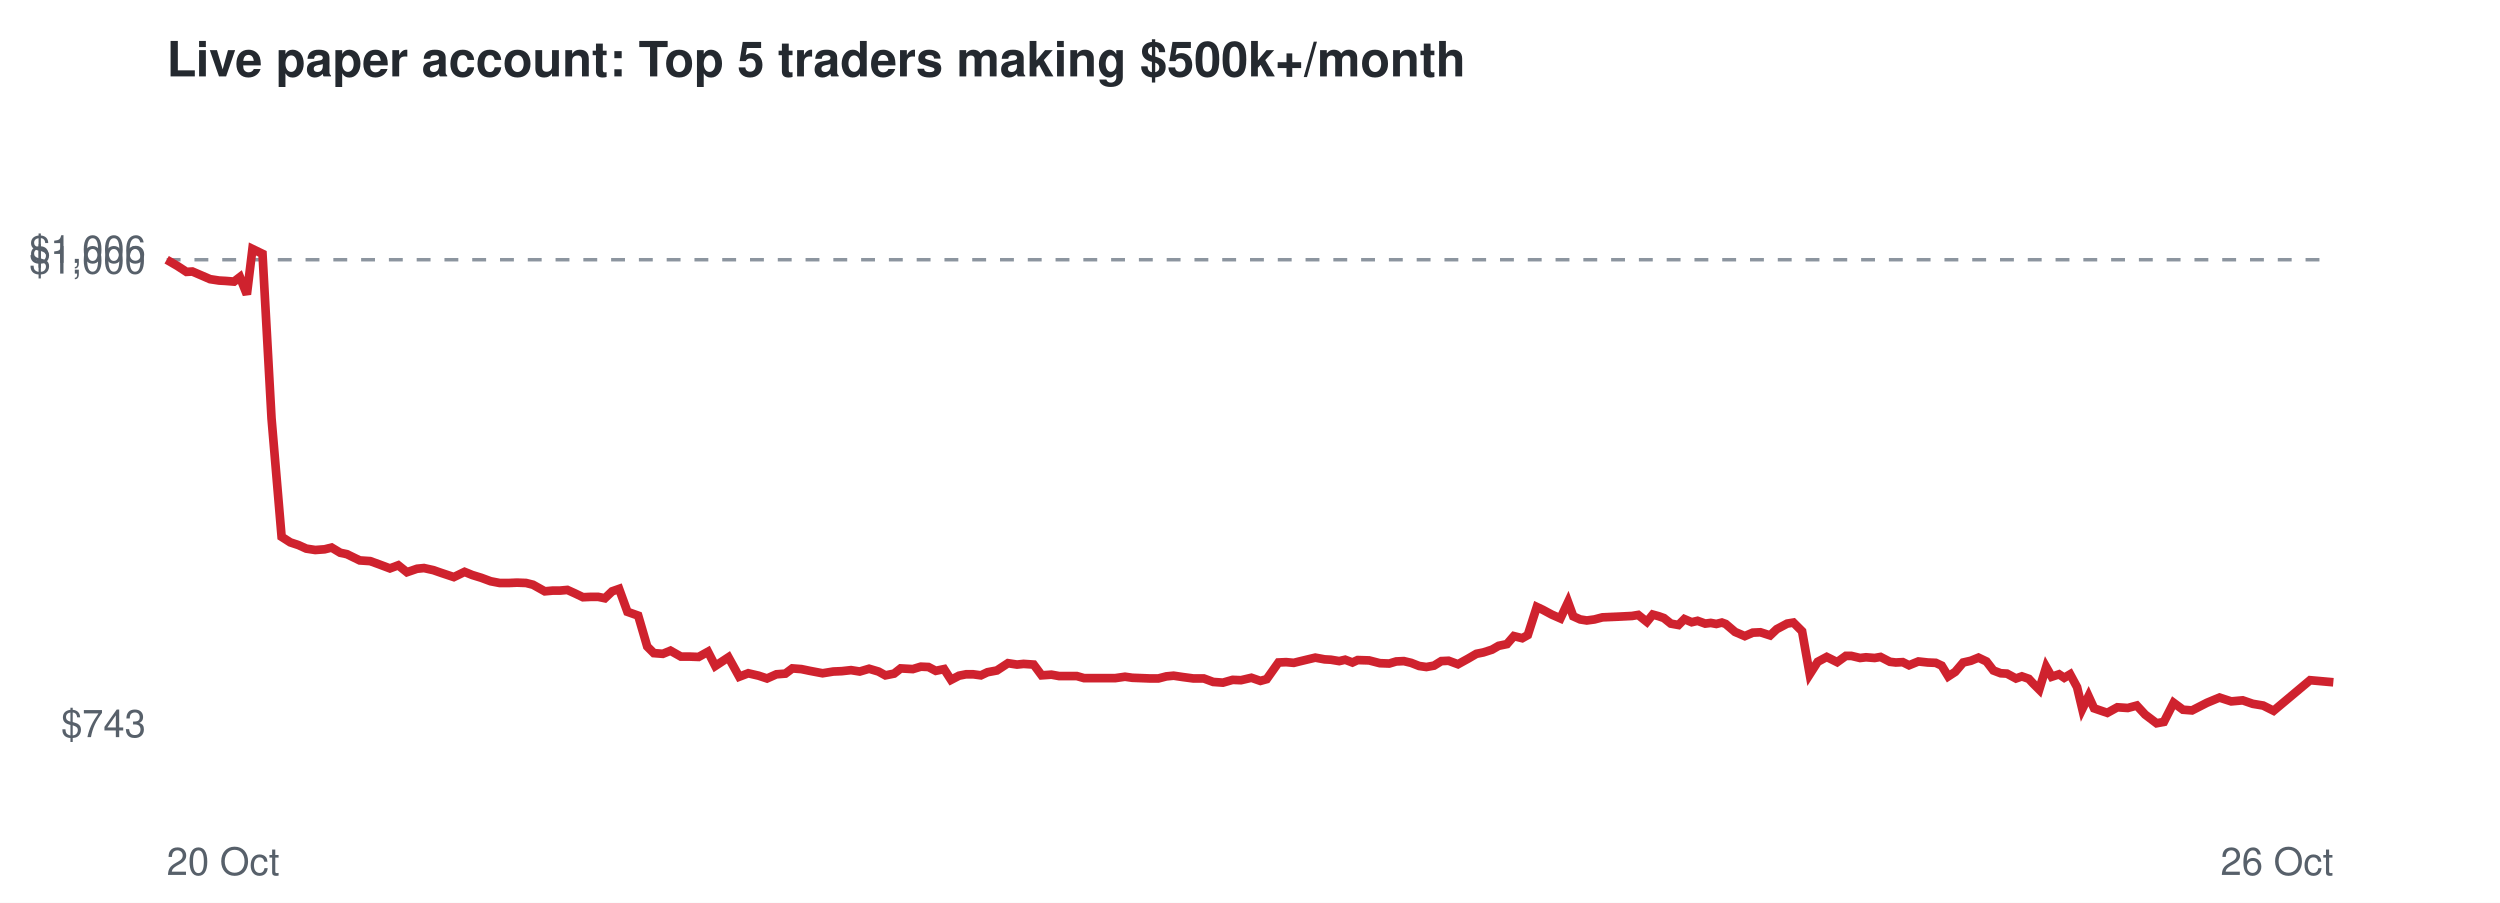
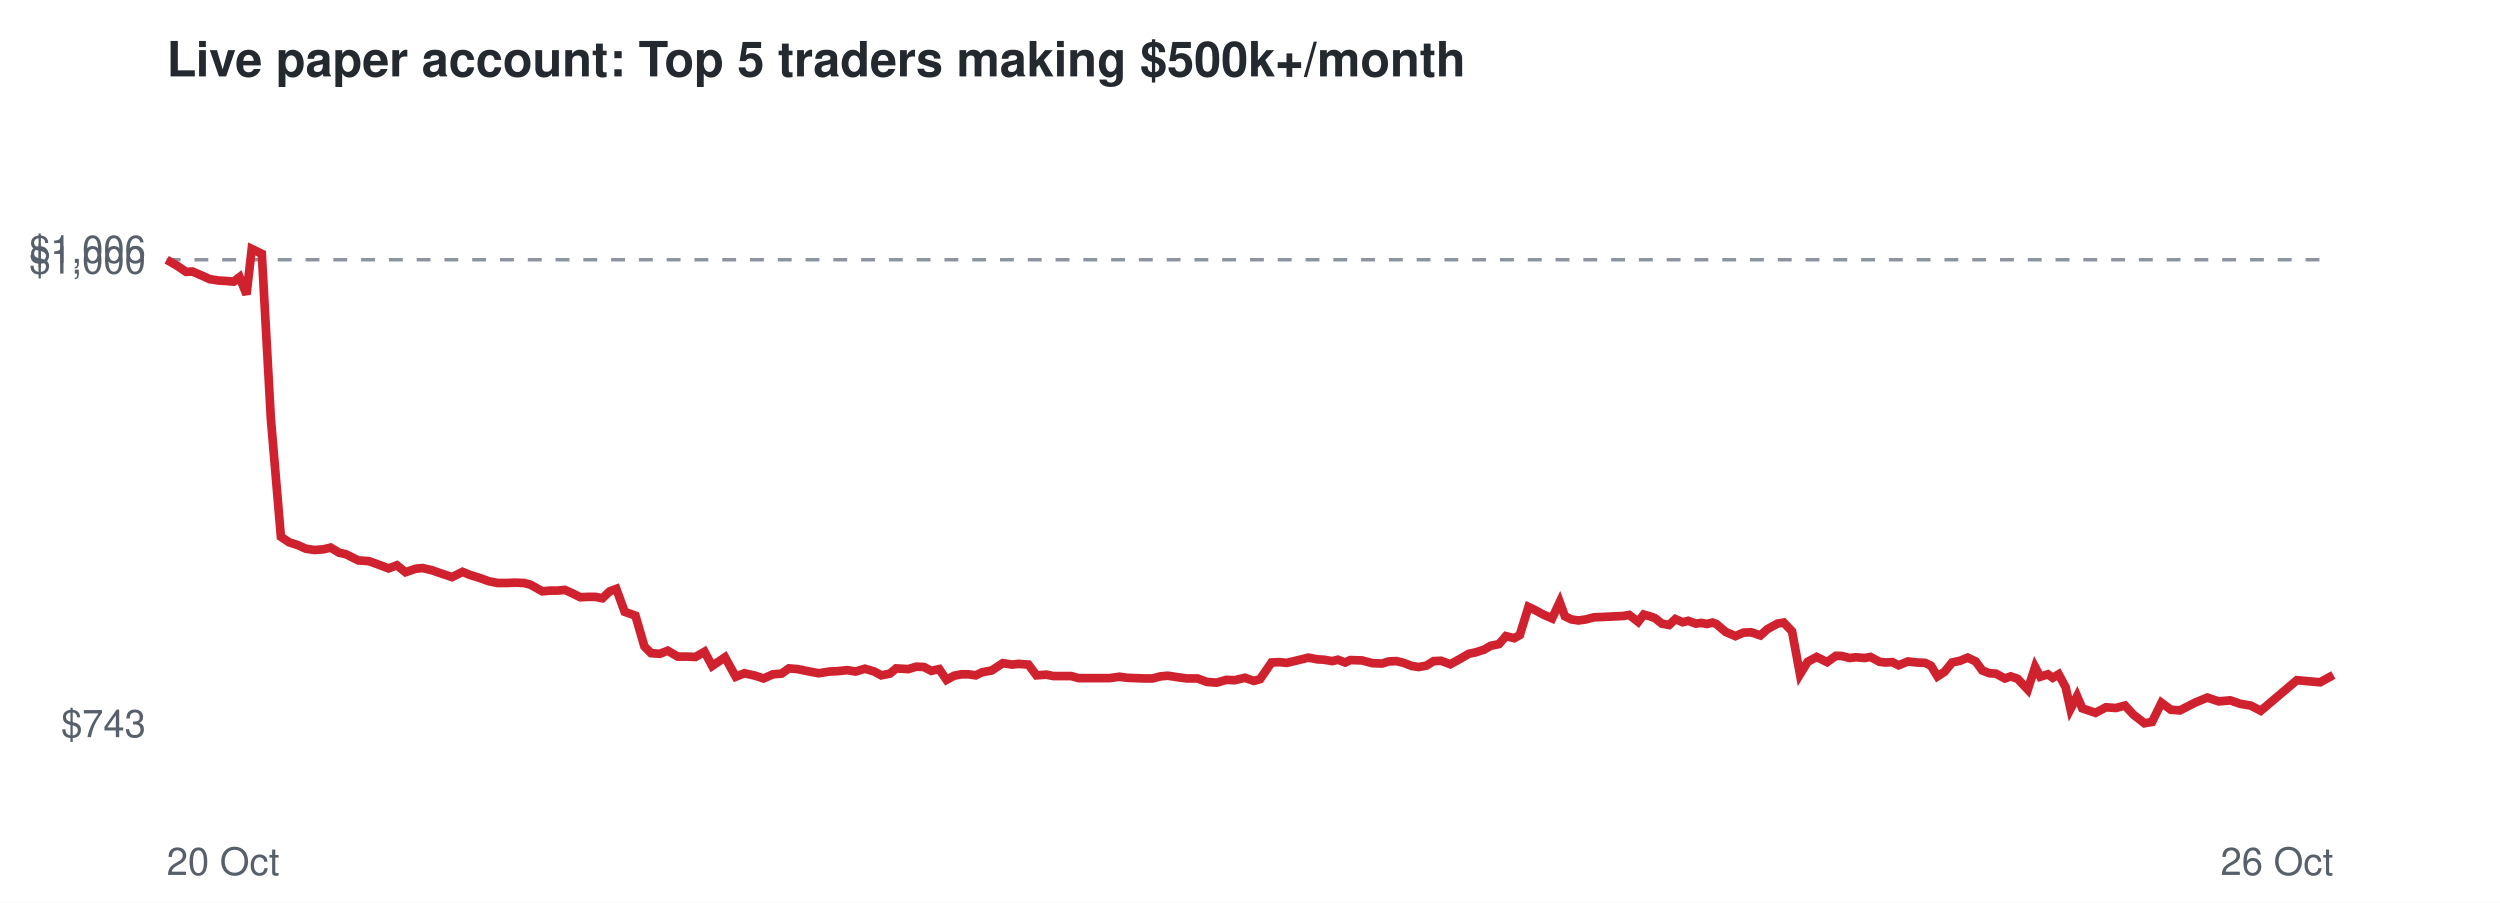
<svg xmlns="http://www.w3.org/2000/svg" viewBox="0 0 720 260" font-family="Helvetica,Arial,sans-serif">
  <rect width="720" height="260" fill="#ffffff" />
  <text x="48" y="22" font-size="14" font-weight="bold" fill="#24292f">Live paper account: Top 5 traders making $500k+/month</text>
  <line x1="48" x2="672" y1="74.8" y2="74.8" stroke="#8c959f" stroke-dasharray="4 4" />
  <text x="42" y="212.3" font-size="11" text-anchor="end" fill="#57606a">$743</text>
  <text x="42" y="78.8" font-size="11" text-anchor="end" fill="#57606a">$1,000</text>
  <text x="42" y="75.7" font-size="11" text-anchor="end" fill="#57606a">$1,006</text>
  <text x="48" y="252" font-size="11" fill="#57606a">20 Oct</text>
  <text x="672" y="252" font-size="11" text-anchor="end" fill="#57606a">26 Oct</text>
-   <polyline points="48.0,74.8 51.1,76.6 53.7,78.3 55.4,78.2 58.2,79.4 60.5,80.4 63.1,80.8 64.9,80.9 67.4,81.1 69.1,79.8 71.1,84.8 72.7,71.7 75.6,73.1 78.2,120.5 81.1,154.6 83.6,156.2 86.0,157.0 88.2,158.0 90.8,158.4 93.5,158.2 95.5,157.7 98.0,159.2 99.9,159.6 103.6,161.4 106.6,161.6 109.1,162.5 112.3,163.7 114.7,162.8 117.2,164.8 120.1,163.8 122.1,163.6 124.8,164.2 127.1,165.0 130.7,166.2 133.8,164.7 136.0,165.6 138.6,166.4 141.3,167.4 143.9,167.9 146.7,167.9 148.9,167.8 151.5,167.9 153.5,168.4 156.9,170.3 159.1,170.1 161.2,170.1 163.4,169.9 165.6,170.9 167.9,172.0 170.1,171.9 172.3,171.9 174.2,172.3 176.3,170.3 178.3,169.6 180.7,176.2 183.8,177.3 186.4,186.2 188.3,188.1 190.9,188.3 193.1,187.4 196.1,189.1 198.6,189.1 201.2,189.2 203.9,187.7 206.0,191.8 209.8,189.3 212.9,194.9 215.5,193.9 218.5,194.6 220.9,195.4 223.6,194.2 226.2,194.0 228.2,192.5 230.8,192.7 233.2,193.2 236.9,193.9 240.0,193.4 242.4,193.3 245.1,193.0 247.6,193.4 250.3,192.6 253.0,193.4 255.0,194.5 257.5,194.0 259.4,192.5 262.9,192.7 265.2,192.0 267.4,192.1 269.5,193.2 271.9,192.7 273.9,195.8 276.2,194.6 278.2,194.2 280.3,194.2 282.5,194.5 284.4,193.6 287.1,193.1 290.3,191.0 292.9,191.4 294.8,191.2 297.7,191.4 300.0,194.5 302.8,194.3 305.0,194.7 307.3,194.7 310.1,194.7 312.2,195.3 315.8,195.3 318.8,195.3 321.2,195.3 324.0,194.9 326.1,195.2 328.7,195.3 331.2,195.4 333.6,195.4 335.9,194.8 338.0,194.6 340.7,195.0 343.7,195.4 346.7,195.4 349.4,196.4 352.2,196.6 355.0,195.8 357.4,195.9 360.4,195.2 363.0,196.1 364.8,195.6 368.2,190.8 370.4,190.7 372.6,190.9 374.2,190.5 376.7,189.9 378.8,189.4 381.5,189.9 383.3,190.0 385.7,190.4 387.4,190.0 389.5,190.8 391.0,190.1 394.3,190.2 397.4,191.0 400.1,191.1 402.1,190.5 404.3,190.4 406.4,190.9 408.7,191.8 410.8,192.1 413.0,191.7 415.1,190.4 417.2,190.3 419.9,191.3 422.8,189.7 425.2,188.3 427.2,187.9 429.7,187.1 431.6,186.0 434.0,185.5 436.0,183.2 438.4,183.8 440.0,182.9 442.6,174.8 444.3,175.6 446.9,177.0 449.4,178.1 451.6,173.4 453.1,177.5 455.1,178.4 457.0,178.7 459.2,178.4 461.5,177.8 463.7,177.7 466.0,177.6 468.0,177.5 470.0,177.4 471.8,177.1 474.3,179.1 476.0,177.0 477.8,177.5 479.2,178.0 481.2,179.6 483.4,180.0 485.1,178.3 487.2,179.2 488.9,178.8 491.1,179.6 492.7,179.4 494.3,179.7 495.9,179.3 497.0,179.7 499.7,182.0 502.5,183.2 504.8,182.2 507.0,182.1 509.8,183.0 511.7,181.2 514.7,179.6 516.5,179.3 519.0,181.8 521.2,194.2 523.5,190.6 526.1,189.2 529.1,190.7 531.6,188.9 533.2,188.9 535.7,189.5 537.4,189.3 539.9,189.5 541.6,189.2 544.3,190.6 546.0,190.8 548.0,190.7 549.8,191.6 552.5,190.5 555.2,190.8 557.5,190.9 559.2,191.7 561.1,194.8 563.1,193.5 565.4,190.8 567.6,190.3 569.8,189.4 572.1,190.5 574.1,193.1 576.2,193.9 578.0,194.0 580.6,195.4 582.3,194.8 584.3,195.5 585.5,196.8 587.3,198.6 589.3,192.1 590.9,194.9 593.0,194.2 594.5,195.2 596.2,194.2 598.2,197.9 599.7,204.2 601.5,200.5 603.1,204.0 606.9,205.3 609.8,203.7 612.8,203.9 615.4,203.2 617.8,205.8 621.1,208.3 623.2,207.9 626.0,202.4 628.7,204.4 631.3,204.6 635.6,202.4 639.2,200.9 642.6,202.0 645.9,201.7 648.8,202.7 651.8,203.2 654.8,204.7 665.3,195.9 672.0,196.5" fill="none" stroke="#cf222e" stroke-width="2.5" />
+   <polyline points="48.0,74.8 51.1,76.6 53.6,78.3 55.4,78.2 58.2,79.4 60.4,80.4 63.0,80.8 64.8,80.9 67.3,81.1 69.0,79.8 71.0,84.8 72.5,71.7 75.4,73.1 78.0,120.5 80.9,154.6 83.3,156.2 85.8,157.0 88.0,158.0 90.5,158.4 93.2,158.2 95.2,157.7 97.7,159.2 99.6,159.6 103.2,161.4 106.2,161.6 108.7,162.5 111.9,163.7 114.3,162.8 116.8,164.8 119.7,163.8 121.7,163.6 124.3,164.2 126.6,165.0 130.2,166.2 133.2,164.7 135.4,165.6 138.0,166.4 140.8,167.4 143.3,167.9 146.1,167.9 148.3,167.8 150.9,167.9 152.8,168.4 156.2,170.3 158.4,170.1 160.5,170.1 162.7,169.9 164.9,170.9 167.1,172.0 169.4,171.9 171.5,171.9 173.5,172.3 175.6,170.3 177.5,169.6 179.9,176.2 183.0,177.3 185.6,186.2 187.5,188.1 190.0,188.3 192.3,187.4 195.2,189.1 197.7,189.1 200.3,189.2 202.9,187.7 205.1,191.8 208.8,189.3 211.9,194.9 214.4,193.9 217.5,194.6 219.9,195.4 222.6,194.2 225.1,194.0 227.2,192.5 229.7,192.7 232.1,193.2 235.8,193.9 238.9,193.4 241.2,193.3 244.0,193.0 246.4,193.4 249.1,192.6 251.8,193.4 253.8,194.5 256.3,194.0 258.1,192.5 261.6,192.7 263.9,192.0 266.1,192.1 268.2,193.2 270.5,192.7 272.6,195.8 274.8,194.6 276.9,194.2 278.9,194.2 281.0,194.5 282.9,193.6 285.6,193.1 288.8,191.0 291.5,191.4 293.3,191.2 296.2,191.4 298.5,194.5 301.3,194.3 303.4,194.7 305.8,194.7 308.5,194.7 310.6,195.3 314.1,195.3 317.1,195.3 319.6,195.3 322.4,194.9 324.5,195.2 327.0,195.3 329.5,195.4 331.9,195.4 334.2,194.8 336.3,194.6 338.9,195.0 341.9,195.4 344.9,195.4 347.6,196.4 350.4,196.6 353.2,195.8 355.6,195.9 358.5,195.2 361.1,196.1 362.9,195.6 366.2,190.8 368.5,190.7 370.6,190.9 372.3,190.5 374.8,189.9 376.8,189.4 379.5,189.9 381.3,190.0 383.7,190.4 385.3,190.0 387.4,190.8 388.9,190.1 392.2,190.2 395.3,191.0 398.0,191.1 400.0,190.5 402.2,190.4 404.2,190.9 406.6,191.8 408.6,192.1 410.8,191.7 412.9,190.4 415.0,190.3 417.7,191.3 420.6,189.7 423.0,188.3 424.9,187.9 427.4,187.1 429.3,186.0 431.7,185.5 433.7,183.2 436.1,183.8 437.7,182.9 440.2,174.8 441.9,175.6 444.5,177.0 447.0,178.1 449.2,173.4 450.7,177.5 452.6,178.4 454.6,178.7 456.7,178.4 459.0,177.8 461.2,177.7 463.4,177.6 465.4,177.5 467.5,177.4 469.2,177.1 471.8,179.1 473.4,177.0 475.2,177.5 476.6,178.0 478.6,179.6 480.7,180.0 482.5,178.3 484.6,179.2 486.2,178.8 488.4,179.6 490.0,179.4 491.6,179.7 493.2,179.3 494.3,179.7 497.0,182.0 499.8,183.2 502.1,182.2 504.3,182.1 507.0,183.0 509.0,181.2 511.9,179.6 513.7,179.3 516.1,181.8 518.4,194.2 520.6,190.6 523.2,189.2 526.2,190.7 528.7,188.9 530.3,188.9 532.7,189.5 534.5,189.3 537.0,189.5 538.7,189.2 541.3,190.6 543.0,190.8 545.0,190.7 546.8,191.6 549.5,190.5 552.1,190.8 554.4,190.9 556.1,191.7 558.0,194.8 560.0,193.5 562.2,190.8 564.5,190.3 566.7,189.4 569.0,190.5 570.9,193.1 573.0,193.9 574.8,194.0 577.4,195.4 579.1,194.8 581.1,195.5 582.3,196.8 584.0,198.6 586.1,192.1 587.6,194.9 589.8,194.2 591.2,195.2 592.9,194.2 594.9,197.9 596.3,204.2 598.2,200.5 599.7,204.0 603.5,205.3 606.5,203.7 609.4,203.9 612.0,203.2 614.4,205.8 617.6,208.3 619.8,207.9 622.5,202.4 625.2,204.4 627.8,204.6 632.1,202.4 635.7,200.9 639.0,202.0 642.3,201.7 645.2,202.7 648.2,203.2 651.1,204.7 661.5,195.9 668.2,196.5 672.0,194.4" fill="none" stroke="#cf222e" stroke-width="2.5" />
</svg>
